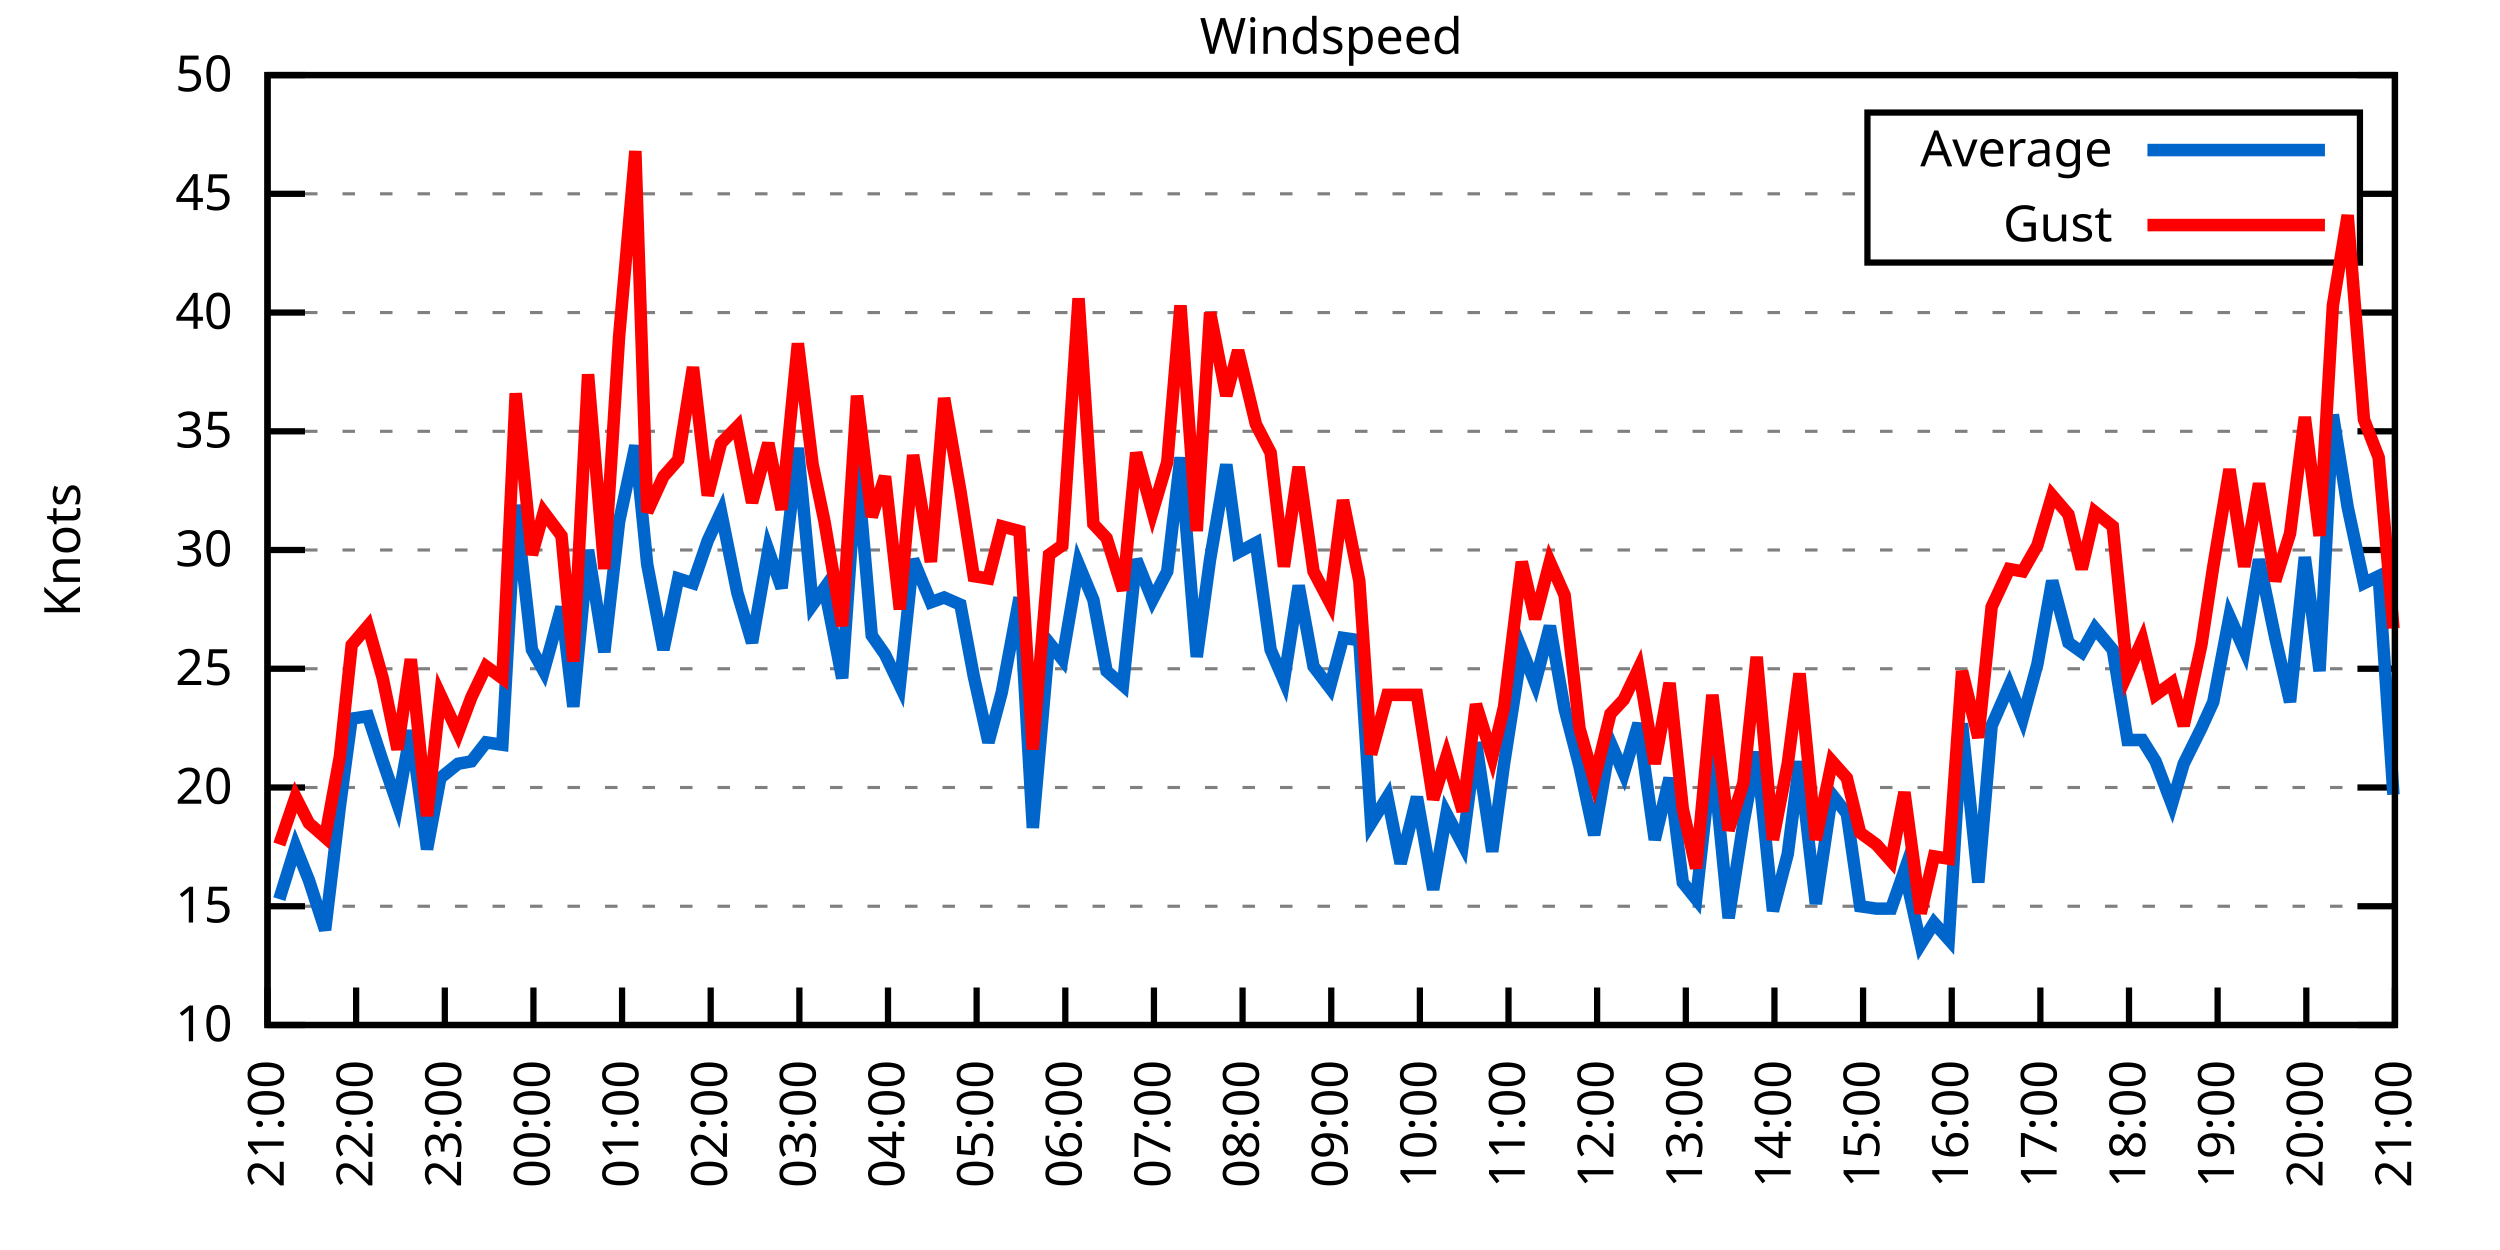
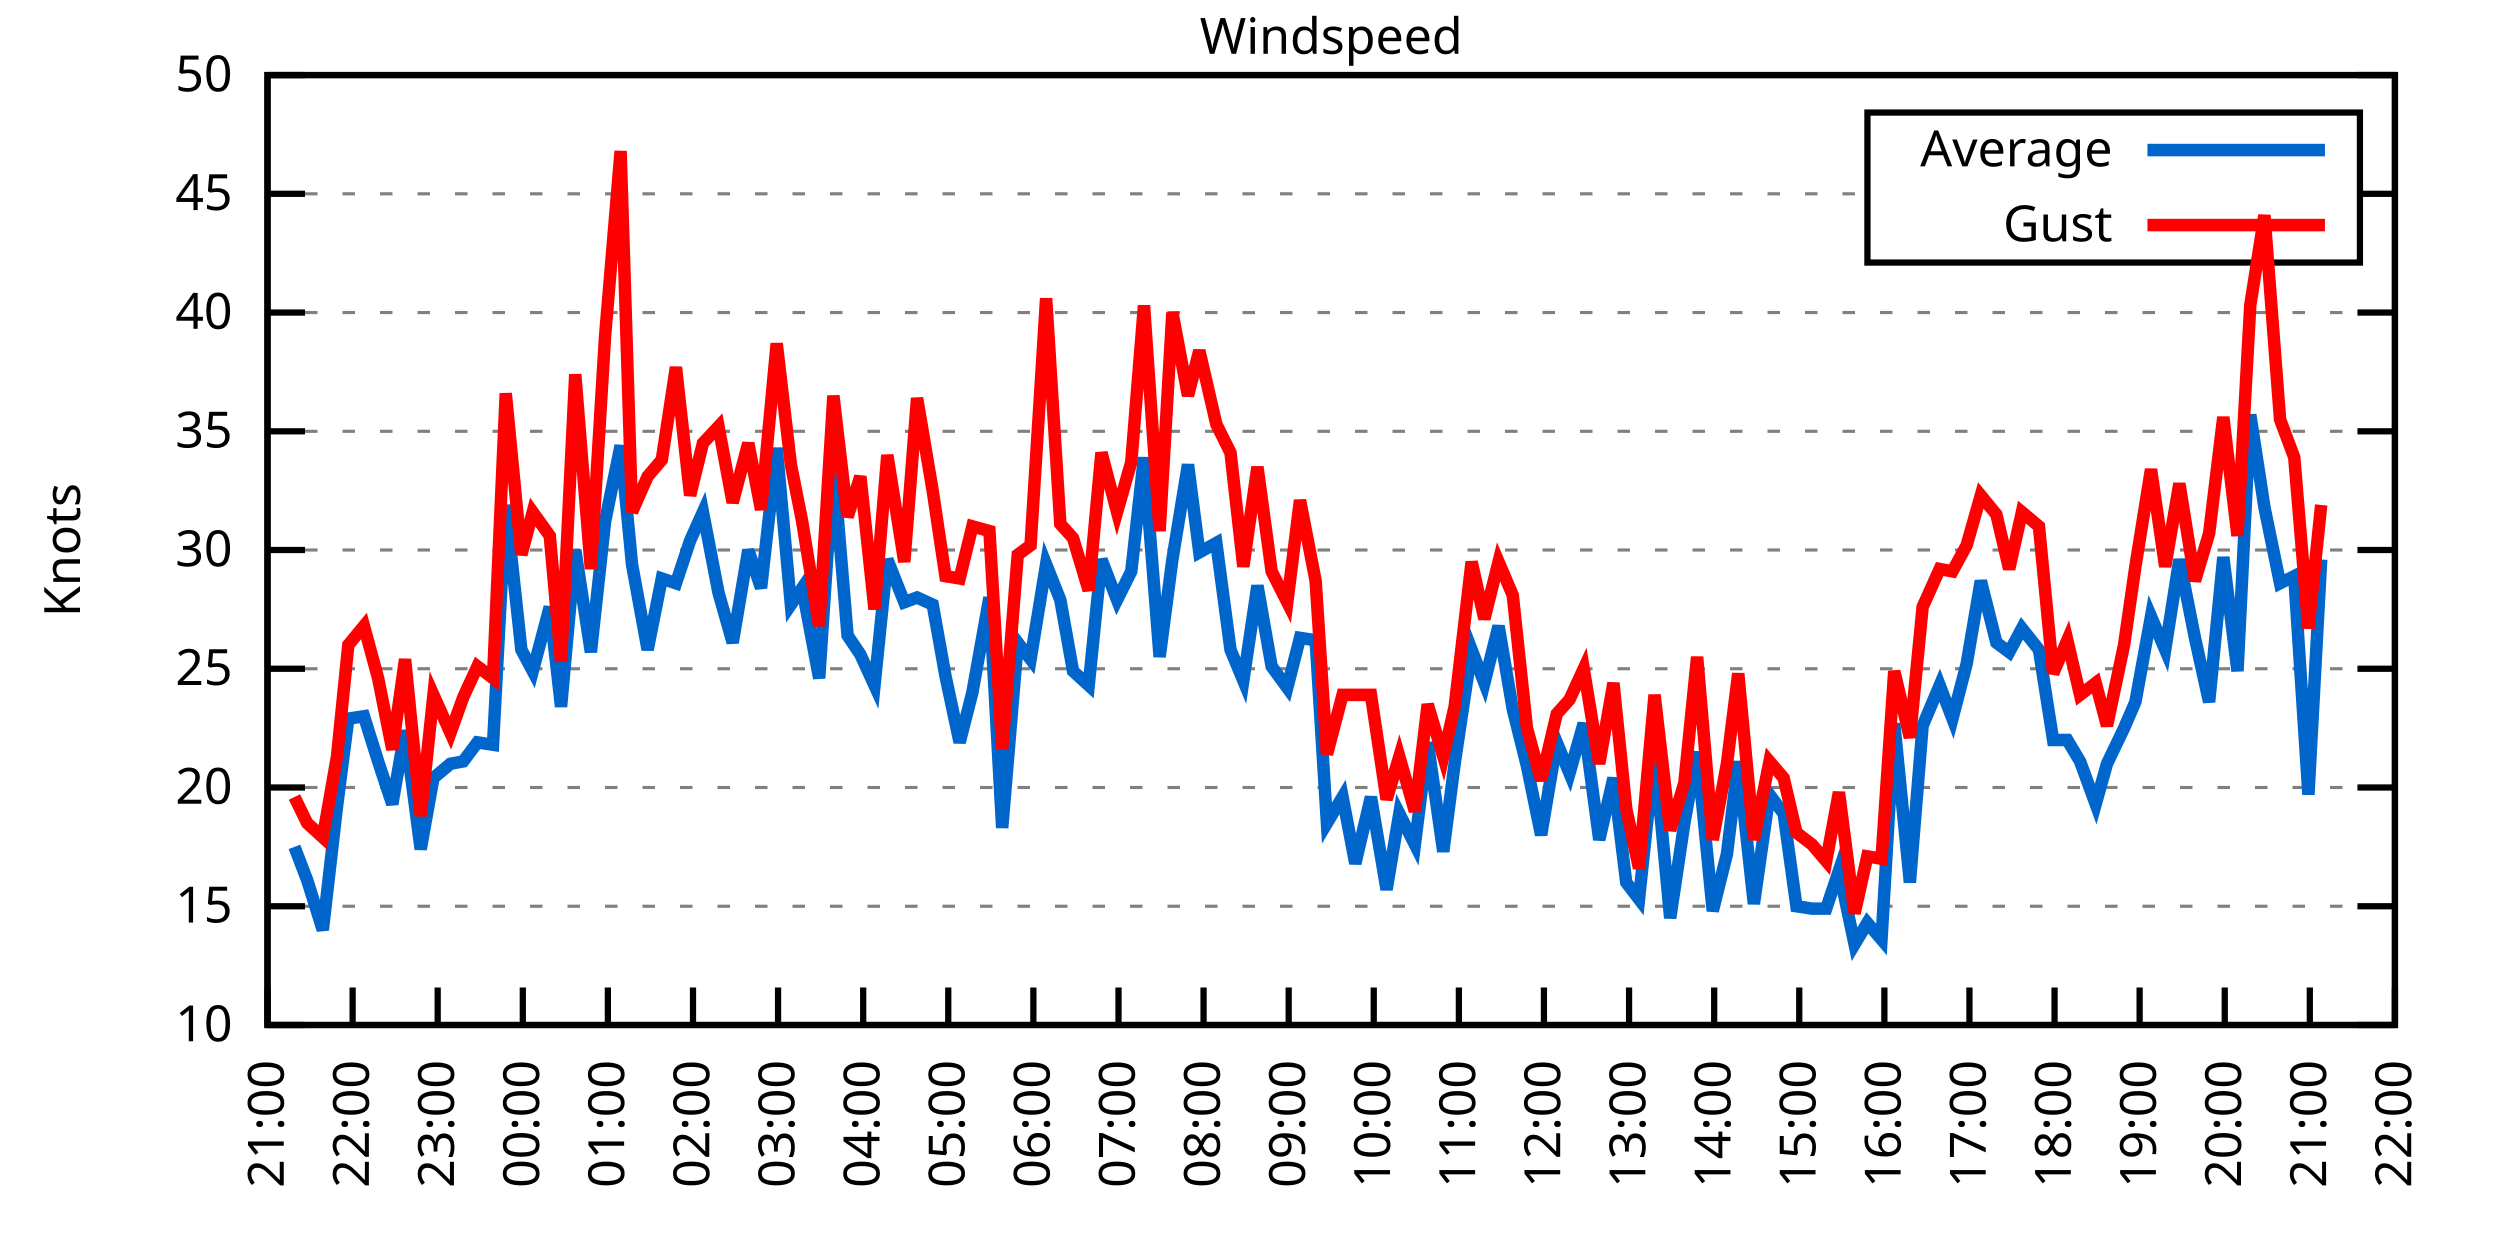
<svg xmlns="http://www.w3.org/2000/svg" xmlns:xlink="http://www.w3.org/1999/xlink" width="400" height="200" viewBox="0 0 400 200">
  <g id="gnuplot_canvas">
    <rect x="0" y="0" width="400" height="200" fill="none" />
    <defs>
      <circle id="gpDot" r="0.5" stroke-width="0.5" stroke="currentColor" />
      <path id="gpPt0" stroke-width="0.333" stroke="currentColor" d="M-1,0 h2 M0,-1 v2" />
      <path id="gpPt1" stroke-width="0.333" stroke="currentColor" d="M-1,-1 L1,1 M1,-1 L-1,1" />
      <path id="gpPt2" stroke-width="0.333" stroke="currentColor" d="M-1,0 L1,0 M0,-1 L0,1 M-1,-1 L1,1 M-1,1 L1,-1" />
      <rect id="gpPt3" stroke-width="0.333" stroke="currentColor" x="-1" y="-1" width="2" height="2" />
      <rect id="gpPt4" stroke-width="0.333" stroke="currentColor" fill="currentColor" x="-1" y="-1" width="2" height="2" />
      <circle id="gpPt5" stroke-width="0.333" stroke="currentColor" cx="0" cy="0" r="1" />
      <use xlink:href="#gpPt5" id="gpPt6" fill="currentColor" stroke="none" />
      <path id="gpPt7" stroke-width="0.333" stroke="currentColor" d="M0,-1.33 L-1.33,0.67 L1.33,0.67 z" />
      <use xlink:href="#gpPt7" id="gpPt8" fill="currentColor" stroke="none" />
      <use xlink:href="#gpPt7" id="gpPt9" stroke="currentColor" transform="rotate(180)" />
      <use xlink:href="#gpPt9" id="gpPt10" fill="currentColor" stroke="none" />
      <use xlink:href="#gpPt3" id="gpPt11" stroke="currentColor" transform="rotate(45)" />
      <use xlink:href="#gpPt11" id="gpPt12" fill="currentColor" stroke="none" />
      <path id="gpPt13" stroke-width="0.333" stroke="currentColor" d="M0,1.330 L1.265,0.411 L0.782,-1.067 L-0.782,-1.076 L-1.265,0.411 z" />
      <use xlink:href="#gpPt13" id="gpPt14" fill="currentColor" stroke="none" />
      <filter id="textbox" filterUnits="objectBoundingBox" x="0" y="0" height="1" width="1">
        <feFlood flood-color="white" flood-opacity="1" result="bgnd" />
        <feComposite in="SourceGraphic" in2="bgnd" operator="atop" />
      </filter>
      <filter id="greybox" filterUnits="objectBoundingBox" x="0" y="0" height="1" width="1">
        <feFlood flood-color="lightgrey" flood-opacity="1" result="grey" />
        <feComposite in="SourceGraphic" in2="grey" operator="atop" />
      </filter>
    </defs>
    <g fill="none" color="white" stroke="currentColor" stroke-width="1.00" stroke-linecap="butt" stroke-linejoin="miter">
</g>
    <g fill="none" color="black" stroke="currentColor" stroke-width="1.00" stroke-linecap="butt" stroke-linejoin="miter">
      <g stroke="none" shape-rendering="crispEdges">
        <polygon fill="rgb(255, 255, 255)" points="42.80,164.00 383.18,164.00 383.18,12.02 42.80,12.02 " />
      </g>
    </g>
    <g fill="none" color="black" stroke="currentColor" stroke-width="1.00" stroke-linecap="butt" stroke-linejoin="miter">
</g>
    <g fill="none" color="black" stroke="black" stroke-width="0.50" stroke-linecap="butt" stroke-linejoin="miter">
</g>
    <g fill="none" color="gray" stroke="currentColor" stroke-width="0.50" stroke-linecap="butt" stroke-linejoin="miter">
      <path stroke="gray" stroke-dasharray="2,4" class="gridline" d="M42.80,164.00 L383.19,164.00  " />
    </g>
    <g fill="none" color="gray" stroke="gray" stroke-width="1.00" stroke-linecap="butt" stroke-linejoin="miter">
</g>
    <g fill="none" color="black" stroke="currentColor" stroke-width="1.00" stroke-linecap="butt" stroke-linejoin="miter">
      <path stroke="black" d="M42.80,164.00 L48.80,164.00 M383.19,164.00 L377.19,164.00  " />
      <g transform="translate(37.20,166.60)" stroke="none" fill="black" font-family="Sans" font-size="8.00" text-anchor="end">
        <text>
          <tspan font-family="Sans"> 10</tspan>
        </text>
      </g>
    </g>
    <g fill="none" color="black" stroke="currentColor" stroke-width="1.00" stroke-linecap="butt" stroke-linejoin="miter">
</g>
    <g fill="none" color="black" stroke="black" stroke-width="0.50" stroke-linecap="butt" stroke-linejoin="miter">
</g>
    <g fill="none" color="gray" stroke="currentColor" stroke-width="0.50" stroke-linecap="butt" stroke-linejoin="miter">
      <path stroke="gray" stroke-dasharray="2,4" class="gridline" d="M42.80,145.00 L383.19,145.00  " />
    </g>
    <g fill="none" color="gray" stroke="gray" stroke-width="1.00" stroke-linecap="butt" stroke-linejoin="miter">
</g>
    <g fill="none" color="black" stroke="currentColor" stroke-width="1.00" stroke-linecap="butt" stroke-linejoin="miter">
      <path stroke="black" d="M42.80,145.00 L48.80,145.00 M383.19,145.00 L377.19,145.00  " />
      <g transform="translate(37.20,147.60)" stroke="none" fill="black" font-family="Sans" font-size="8.00" text-anchor="end">
        <text>
          <tspan font-family="Sans"> 15</tspan>
        </text>
      </g>
    </g>
    <g fill="none" color="black" stroke="currentColor" stroke-width="1.00" stroke-linecap="butt" stroke-linejoin="miter">
</g>
    <g fill="none" color="black" stroke="black" stroke-width="0.50" stroke-linecap="butt" stroke-linejoin="miter">
</g>
    <g fill="none" color="gray" stroke="currentColor" stroke-width="0.50" stroke-linecap="butt" stroke-linejoin="miter">
      <path stroke="gray" stroke-dasharray="2,4" class="gridline" d="M42.80,126.00 L383.19,126.00  " />
    </g>
    <g fill="none" color="gray" stroke="gray" stroke-width="1.00" stroke-linecap="butt" stroke-linejoin="miter">
</g>
    <g fill="none" color="black" stroke="currentColor" stroke-width="1.00" stroke-linecap="butt" stroke-linejoin="miter">
      <path stroke="black" d="M42.80,126.00 L48.80,126.00 M383.19,126.00 L377.19,126.00  " />
      <g transform="translate(37.20,128.60)" stroke="none" fill="black" font-family="Sans" font-size="8.00" text-anchor="end">
        <text>
          <tspan font-family="Sans"> 20</tspan>
        </text>
      </g>
    </g>
    <g fill="none" color="black" stroke="currentColor" stroke-width="1.00" stroke-linecap="butt" stroke-linejoin="miter">
</g>
    <g fill="none" color="black" stroke="black" stroke-width="0.50" stroke-linecap="butt" stroke-linejoin="miter">
</g>
    <g fill="none" color="gray" stroke="currentColor" stroke-width="0.50" stroke-linecap="butt" stroke-linejoin="miter">
      <path stroke="gray" stroke-dasharray="2,4" class="gridline" d="M42.80,107.00 L383.19,107.00  " />
    </g>
    <g fill="none" color="gray" stroke="gray" stroke-width="1.00" stroke-linecap="butt" stroke-linejoin="miter">
</g>
    <g fill="none" color="black" stroke="currentColor" stroke-width="1.00" stroke-linecap="butt" stroke-linejoin="miter">
      <path stroke="black" d="M42.80,107.00 L48.80,107.00 M383.19,107.00 L377.19,107.00  " />
      <g transform="translate(37.20,109.60)" stroke="none" fill="black" font-family="Sans" font-size="8.00" text-anchor="end">
        <text>
          <tspan font-family="Sans"> 25</tspan>
        </text>
      </g>
    </g>
    <g fill="none" color="black" stroke="currentColor" stroke-width="1.00" stroke-linecap="butt" stroke-linejoin="miter">
</g>
    <g fill="none" color="black" stroke="black" stroke-width="0.50" stroke-linecap="butt" stroke-linejoin="miter">
</g>
    <g fill="none" color="gray" stroke="currentColor" stroke-width="0.50" stroke-linecap="butt" stroke-linejoin="miter">
      <path stroke="gray" stroke-dasharray="2,4" class="gridline" d="M42.80,88.00 L383.19,88.00  " />
    </g>
    <g fill="none" color="gray" stroke="gray" stroke-width="1.00" stroke-linecap="butt" stroke-linejoin="miter">
</g>
    <g fill="none" color="black" stroke="currentColor" stroke-width="1.00" stroke-linecap="butt" stroke-linejoin="miter">
      <path stroke="black" d="M42.80,88.00 L48.80,88.00 M383.19,88.00 L377.19,88.00  " />
      <g transform="translate(37.20,90.60)" stroke="none" fill="black" font-family="Sans" font-size="8.00" text-anchor="end">
        <text>
          <tspan font-family="Sans"> 30</tspan>
        </text>
      </g>
    </g>
    <g fill="none" color="black" stroke="currentColor" stroke-width="1.00" stroke-linecap="butt" stroke-linejoin="miter">
</g>
    <g fill="none" color="black" stroke="black" stroke-width="0.50" stroke-linecap="butt" stroke-linejoin="miter">
</g>
    <g fill="none" color="gray" stroke="currentColor" stroke-width="0.50" stroke-linecap="butt" stroke-linejoin="miter">
      <path stroke="gray" stroke-dasharray="2,4" class="gridline" d="M42.80,69.01 L383.19,69.01  " />
    </g>
    <g fill="none" color="gray" stroke="gray" stroke-width="1.00" stroke-linecap="butt" stroke-linejoin="miter">
</g>
    <g fill="none" color="black" stroke="currentColor" stroke-width="1.00" stroke-linecap="butt" stroke-linejoin="miter">
      <path stroke="black" d="M42.80,69.01 L48.80,69.01 M383.19,69.01 L377.19,69.01  " />
      <g transform="translate(37.20,71.61)" stroke="none" fill="black" font-family="Sans" font-size="8.00" text-anchor="end">
        <text>
          <tspan font-family="Sans"> 35</tspan>
        </text>
      </g>
    </g>
    <g fill="none" color="black" stroke="currentColor" stroke-width="1.00" stroke-linecap="butt" stroke-linejoin="miter">
</g>
    <g fill="none" color="black" stroke="black" stroke-width="0.50" stroke-linecap="butt" stroke-linejoin="miter">
</g>
    <g fill="none" color="gray" stroke="currentColor" stroke-width="0.50" stroke-linecap="butt" stroke-linejoin="miter">
      <path stroke="gray" stroke-dasharray="2,4" class="gridline" d="M42.80,50.01 L383.19,50.01  " />
    </g>
    <g fill="none" color="gray" stroke="gray" stroke-width="1.00" stroke-linecap="butt" stroke-linejoin="miter">
</g>
    <g fill="none" color="black" stroke="currentColor" stroke-width="1.00" stroke-linecap="butt" stroke-linejoin="miter">
      <path stroke="black" d="M42.80,50.01 L48.80,50.01 M383.19,50.01 L377.19,50.01  " />
      <g transform="translate(37.20,52.61)" stroke="none" fill="black" font-family="Sans" font-size="8.00" text-anchor="end">
        <text>
          <tspan font-family="Sans"> 40</tspan>
        </text>
      </g>
    </g>
    <g fill="none" color="black" stroke="currentColor" stroke-width="1.00" stroke-linecap="butt" stroke-linejoin="miter">
</g>
    <g fill="none" color="black" stroke="black" stroke-width="0.50" stroke-linecap="butt" stroke-linejoin="miter">
</g>
    <g fill="none" color="gray" stroke="currentColor" stroke-width="0.50" stroke-linecap="butt" stroke-linejoin="miter">
      <path stroke="gray" stroke-dasharray="2,4" class="gridline" d="M42.80,31.01 L298.79,31.01 M377.59,31.01 L383.19,31.01  " />
    </g>
    <g fill="none" color="gray" stroke="gray" stroke-width="1.00" stroke-linecap="butt" stroke-linejoin="miter">
</g>
    <g fill="none" color="black" stroke="currentColor" stroke-width="1.00" stroke-linecap="butt" stroke-linejoin="miter">
      <path stroke="black" d="M42.80,31.01 L48.80,31.01 M383.19,31.01 L377.19,31.01  " />
      <g transform="translate(37.20,33.61)" stroke="none" fill="black" font-family="Sans" font-size="8.00" text-anchor="end">
        <text>
          <tspan font-family="Sans"> 45</tspan>
        </text>
      </g>
    </g>
    <g fill="none" color="black" stroke="currentColor" stroke-width="1.00" stroke-linecap="butt" stroke-linejoin="miter">
</g>
    <g fill="none" color="black" stroke="black" stroke-width="0.50" stroke-linecap="butt" stroke-linejoin="miter">
</g>
    <g fill="none" color="gray" stroke="currentColor" stroke-width="0.50" stroke-linecap="butt" stroke-linejoin="miter">
      <path stroke="gray" stroke-dasharray="2,4" class="gridline" d="M42.80,12.01 L383.19,12.01  " />
    </g>
    <g fill="none" color="gray" stroke="gray" stroke-width="1.00" stroke-linecap="butt" stroke-linejoin="miter">
</g>
    <g fill="none" color="black" stroke="currentColor" stroke-width="1.00" stroke-linecap="butt" stroke-linejoin="miter">
      <path stroke="black" d="M42.80,12.01 L48.80,12.01 M383.19,12.01 L377.19,12.01  " />
      <g transform="translate(37.20,14.61)" stroke="none" fill="black" font-family="Sans" font-size="8.00" text-anchor="end">
        <text>
          <tspan font-family="Sans"> 50</tspan>
        </text>
      </g>
    </g>
    <g fill="none" color="black" stroke="currentColor" stroke-width="1.00" stroke-linecap="butt" stroke-linejoin="miter">
      <path stroke="black" d="M42.80,164.00 L42.80,158.00  " />
      <g transform="translate(45.40,169.60) rotate(270.00)" stroke="none" fill="black" font-family="Sans" font-size="8.00" text-anchor="end">
        <text>
          <tspan font-family="Sans">21:00</tspan>
        </text>
      </g>
    </g>
    <g fill="none" color="black" stroke="currentColor" stroke-width="1.00" stroke-linecap="butt" stroke-linejoin="miter">
-       <path stroke="black" d="M56.98,164.00 L56.98,158.00  " />
-       <g transform="translate(59.58,169.60) rotate(270.00)" stroke="none" fill="black" font-family="Sans" font-size="8.00" text-anchor="end">
+       <path stroke="black" d="M56.42,164.00 L56.42,158.00  " />
+       <g transform="translate(59.02,169.60) rotate(270.00)" stroke="none" fill="black" font-family="Sans" font-size="8.00" text-anchor="end">
        <text>
          <tspan font-family="Sans">22:00</tspan>
        </text>
      </g>
    </g>
    <g fill="none" color="black" stroke="currentColor" stroke-width="1.00" stroke-linecap="butt" stroke-linejoin="miter">
-       <path stroke="black" d="M71.17,164.00 L71.17,158.00  " />
-       <g transform="translate(73.77,169.60) rotate(270.00)" stroke="none" fill="black" font-family="Sans" font-size="8.00" text-anchor="end">
+       <path stroke="black" d="M70.03,164.00 L70.03,158.00  " />
+       <g transform="translate(72.63,169.60) rotate(270.00)" stroke="none" fill="black" font-family="Sans" font-size="8.00" text-anchor="end">
        <text>
          <tspan font-family="Sans">23:00</tspan>
        </text>
      </g>
    </g>
    <g fill="none" color="black" stroke="currentColor" stroke-width="1.00" stroke-linecap="butt" stroke-linejoin="miter">
-       <path stroke="black" d="M85.35,164.00 L85.35,158.00  " />
-       <g transform="translate(87.95,169.60) rotate(270.00)" stroke="none" fill="black" font-family="Sans" font-size="8.00" text-anchor="end">
+       <path stroke="black" d="M83.65,164.00 L83.65,158.00  " />
+       <g transform="translate(86.25,169.60) rotate(270.00)" stroke="none" fill="black" font-family="Sans" font-size="8.00" text-anchor="end">
        <text>
          <tspan font-family="Sans">00:00</tspan>
        </text>
      </g>
    </g>
    <g fill="none" color="black" stroke="currentColor" stroke-width="1.00" stroke-linecap="butt" stroke-linejoin="miter">
-       <path stroke="black" d="M99.53,164.00 L99.53,158.00  " />
-       <g transform="translate(102.13,169.60) rotate(270.00)" stroke="none" fill="black" font-family="Sans" font-size="8.00" text-anchor="end">
+       <path stroke="black" d="M97.26,164.00 L97.26,158.00  " />
+       <g transform="translate(99.86,169.60) rotate(270.00)" stroke="none" fill="black" font-family="Sans" font-size="8.00" text-anchor="end">
        <text>
          <tspan font-family="Sans">01:00</tspan>
        </text>
      </g>
    </g>
    <g fill="none" color="black" stroke="currentColor" stroke-width="1.00" stroke-linecap="butt" stroke-linejoin="miter">
-       <path stroke="black" d="M113.71,164.00 L113.71,158.00  " />
-       <g transform="translate(116.31,169.60) rotate(270.00)" stroke="none" fill="black" font-family="Sans" font-size="8.00" text-anchor="end">
+       <path stroke="black" d="M110.88,164.00 L110.88,158.00  " />
+       <g transform="translate(113.48,169.60) rotate(270.00)" stroke="none" fill="black" font-family="Sans" font-size="8.00" text-anchor="end">
        <text>
          <tspan font-family="Sans">02:00</tspan>
        </text>
      </g>
    </g>
    <g fill="none" color="black" stroke="currentColor" stroke-width="1.00" stroke-linecap="butt" stroke-linejoin="miter">
-       <path stroke="black" d="M127.90,164.00 L127.90,158.00  " />
-       <g transform="translate(130.50,169.60) rotate(270.00)" stroke="none" fill="black" font-family="Sans" font-size="8.00" text-anchor="end">
+       <path stroke="black" d="M124.49,164.00 L124.49,158.00  " />
+       <g transform="translate(127.09,169.60) rotate(270.00)" stroke="none" fill="black" font-family="Sans" font-size="8.00" text-anchor="end">
        <text>
          <tspan font-family="Sans">03:00</tspan>
        </text>
      </g>
    </g>
    <g fill="none" color="black" stroke="currentColor" stroke-width="1.00" stroke-linecap="butt" stroke-linejoin="miter">
-       <path stroke="black" d="M142.08,164.00 L142.08,158.00  " />
-       <g transform="translate(144.68,169.60) rotate(270.00)" stroke="none" fill="black" font-family="Sans" font-size="8.00" text-anchor="end">
+       <path stroke="black" d="M138.11,164.00 L138.11,158.00  " />
+       <g transform="translate(140.71,169.60) rotate(270.00)" stroke="none" fill="black" font-family="Sans" font-size="8.00" text-anchor="end">
        <text>
          <tspan font-family="Sans">04:00</tspan>
        </text>
      </g>
    </g>
    <g fill="none" color="black" stroke="currentColor" stroke-width="1.00" stroke-linecap="butt" stroke-linejoin="miter">
-       <path stroke="black" d="M156.26,164.00 L156.26,158.00  " />
-       <g transform="translate(158.86,169.60) rotate(270.00)" stroke="none" fill="black" font-family="Sans" font-size="8.00" text-anchor="end">
+       <path stroke="black" d="M151.72,164.00 L151.72,158.00  " />
+       <g transform="translate(154.32,169.60) rotate(270.00)" stroke="none" fill="black" font-family="Sans" font-size="8.00" text-anchor="end">
        <text>
          <tspan font-family="Sans">05:00</tspan>
        </text>
      </g>
    </g>
    <g fill="none" color="black" stroke="currentColor" stroke-width="1.00" stroke-linecap="butt" stroke-linejoin="miter">
-       <path stroke="black" d="M170.45,164.00 L170.45,158.00  " />
-       <g transform="translate(173.05,169.60) rotate(270.00)" stroke="none" fill="black" font-family="Sans" font-size="8.00" text-anchor="end">
+       <path stroke="black" d="M165.34,164.00 L165.34,158.00  " />
+       <g transform="translate(167.94,169.60) rotate(270.00)" stroke="none" fill="black" font-family="Sans" font-size="8.00" text-anchor="end">
        <text>
          <tspan font-family="Sans">06:00</tspan>
        </text>
      </g>
    </g>
    <g fill="none" color="black" stroke="currentColor" stroke-width="1.00" stroke-linecap="butt" stroke-linejoin="miter">
-       <path stroke="black" d="M184.63,164.00 L184.63,158.00  " />
-       <g transform="translate(187.23,169.60) rotate(270.00)" stroke="none" fill="black" font-family="Sans" font-size="8.00" text-anchor="end">
+       <path stroke="black" d="M178.96,164.00 L178.96,158.00  " />
+       <g transform="translate(181.56,169.60) rotate(270.00)" stroke="none" fill="black" font-family="Sans" font-size="8.00" text-anchor="end">
        <text>
          <tspan font-family="Sans">07:00</tspan>
        </text>
      </g>
    </g>
    <g fill="none" color="black" stroke="currentColor" stroke-width="1.00" stroke-linecap="butt" stroke-linejoin="miter">
-       <path stroke="black" d="M198.81,164.00 L198.81,158.00  " />
-       <g transform="translate(201.41,169.60) rotate(270.00)" stroke="none" fill="black" font-family="Sans" font-size="8.00" text-anchor="end">
+       <path stroke="black" d="M192.57,164.00 L192.57,158.00  " />
+       <g transform="translate(195.17,169.60) rotate(270.00)" stroke="none" fill="black" font-family="Sans" font-size="8.00" text-anchor="end">
        <text>
          <tspan font-family="Sans">08:00</tspan>
        </text>
      </g>
    </g>
    <g fill="none" color="black" stroke="currentColor" stroke-width="1.00" stroke-linecap="butt" stroke-linejoin="miter">
-       <path stroke="black" d="M213.00,164.00 L213.00,158.00  " />
-       <g transform="translate(215.60,169.60) rotate(270.00)" stroke="none" fill="black" font-family="Sans" font-size="8.00" text-anchor="end">
+       <path stroke="black" d="M206.19,164.00 L206.19,158.00  " />
+       <g transform="translate(208.79,169.60) rotate(270.00)" stroke="none" fill="black" font-family="Sans" font-size="8.00" text-anchor="end">
        <text>
          <tspan font-family="Sans">09:00</tspan>
        </text>
      </g>
    </g>
    <g fill="none" color="black" stroke="currentColor" stroke-width="1.00" stroke-linecap="butt" stroke-linejoin="miter">
-       <path stroke="black" d="M227.18,164.00 L227.18,158.00  " />
-       <g transform="translate(229.78,169.60) rotate(270.00)" stroke="none" fill="black" font-family="Sans" font-size="8.00" text-anchor="end">
+       <path stroke="black" d="M219.80,164.00 L219.80,158.00  " />
+       <g transform="translate(222.40,169.60) rotate(270.00)" stroke="none" fill="black" font-family="Sans" font-size="8.00" text-anchor="end">
        <text>
          <tspan font-family="Sans">10:00</tspan>
        </text>
      </g>
    </g>
    <g fill="none" color="black" stroke="currentColor" stroke-width="1.00" stroke-linecap="butt" stroke-linejoin="miter">
-       <path stroke="black" d="M241.36,164.00 L241.36,158.00  " />
-       <g transform="translate(243.96,169.60) rotate(270.00)" stroke="none" fill="black" font-family="Sans" font-size="8.00" text-anchor="end">
+       <path stroke="black" d="M233.42,164.00 L233.42,158.00  " />
+       <g transform="translate(236.02,169.60) rotate(270.00)" stroke="none" fill="black" font-family="Sans" font-size="8.00" text-anchor="end">
        <text>
          <tspan font-family="Sans">11:00</tspan>
        </text>
      </g>
    </g>
    <g fill="none" color="black" stroke="currentColor" stroke-width="1.00" stroke-linecap="butt" stroke-linejoin="miter">
-       <path stroke="black" d="M255.54,164.00 L255.54,158.00  " />
-       <g transform="translate(258.14,169.60) rotate(270.00)" stroke="none" fill="black" font-family="Sans" font-size="8.00" text-anchor="end">
+       <path stroke="black" d="M247.03,164.00 L247.03,158.00  " />
+       <g transform="translate(249.63,169.60) rotate(270.00)" stroke="none" fill="black" font-family="Sans" font-size="8.00" text-anchor="end">
        <text>
          <tspan font-family="Sans">12:00</tspan>
        </text>
      </g>
    </g>
    <g fill="none" color="black" stroke="currentColor" stroke-width="1.00" stroke-linecap="butt" stroke-linejoin="miter">
-       <path stroke="black" d="M269.73,164.00 L269.73,158.00  " />
-       <g transform="translate(272.33,169.60) rotate(270.00)" stroke="none" fill="black" font-family="Sans" font-size="8.00" text-anchor="end">
+       <path stroke="black" d="M260.65,164.00 L260.65,158.00  " />
+       <g transform="translate(263.25,169.60) rotate(270.00)" stroke="none" fill="black" font-family="Sans" font-size="8.00" text-anchor="end">
        <text>
          <tspan font-family="Sans">13:00</tspan>
        </text>
      </g>
    </g>
    <g fill="none" color="black" stroke="currentColor" stroke-width="1.00" stroke-linecap="butt" stroke-linejoin="miter">
-       <path stroke="black" d="M283.91,164.00 L283.91,158.00  " />
-       <g transform="translate(286.51,169.60) rotate(270.00)" stroke="none" fill="black" font-family="Sans" font-size="8.00" text-anchor="end">
+       <path stroke="black" d="M274.27,164.00 L274.27,158.00  " />
+       <g transform="translate(276.87,169.60) rotate(270.00)" stroke="none" fill="black" font-family="Sans" font-size="8.00" text-anchor="end">
        <text>
          <tspan font-family="Sans">14:00</tspan>
        </text>
      </g>
    </g>
    <g fill="none" color="black" stroke="currentColor" stroke-width="1.00" stroke-linecap="butt" stroke-linejoin="miter">
-       <path stroke="black" d="M298.09,164.00 L298.09,158.00  " />
-       <g transform="translate(300.69,169.60) rotate(270.00)" stroke="none" fill="black" font-family="Sans" font-size="8.00" text-anchor="end">
+       <path stroke="black" d="M287.88,164.00 L287.88,158.00  " />
+       <g transform="translate(290.48,169.60) rotate(270.00)" stroke="none" fill="black" font-family="Sans" font-size="8.00" text-anchor="end">
        <text>
          <tspan font-family="Sans">15:00</tspan>
        </text>
      </g>
    </g>
    <g fill="none" color="black" stroke="currentColor" stroke-width="1.00" stroke-linecap="butt" stroke-linejoin="miter">
-       <path stroke="black" d="M312.28,164.00 L312.28,158.00  " />
-       <g transform="translate(314.88,169.60) rotate(270.00)" stroke="none" fill="black" font-family="Sans" font-size="8.00" text-anchor="end">
+       <path stroke="black" d="M301.50,164.00 L301.50,158.00  " />
+       <g transform="translate(304.10,169.60) rotate(270.00)" stroke="none" fill="black" font-family="Sans" font-size="8.00" text-anchor="end">
        <text>
          <tspan font-family="Sans">16:00</tspan>
        </text>
      </g>
    </g>
    <g fill="none" color="black" stroke="currentColor" stroke-width="1.00" stroke-linecap="butt" stroke-linejoin="miter">
-       <path stroke="black" d="M326.46,164.00 L326.46,158.00  " />
-       <g transform="translate(329.06,169.60) rotate(270.00)" stroke="none" fill="black" font-family="Sans" font-size="8.00" text-anchor="end">
+       <path stroke="black" d="M315.11,164.00 L315.11,158.00  " />
+       <g transform="translate(317.71,169.60) rotate(270.00)" stroke="none" fill="black" font-family="Sans" font-size="8.00" text-anchor="end">
        <text>
          <tspan font-family="Sans">17:00</tspan>
        </text>
      </g>
    </g>
    <g fill="none" color="black" stroke="currentColor" stroke-width="1.00" stroke-linecap="butt" stroke-linejoin="miter">
-       <path stroke="black" d="M340.64,164.00 L340.64,158.00  " />
-       <g transform="translate(343.24,169.60) rotate(270.00)" stroke="none" fill="black" font-family="Sans" font-size="8.00" text-anchor="end">
+       <path stroke="black" d="M328.73,164.00 L328.73,158.00  " />
+       <g transform="translate(331.33,169.60) rotate(270.00)" stroke="none" fill="black" font-family="Sans" font-size="8.00" text-anchor="end">
        <text>
          <tspan font-family="Sans">18:00</tspan>
        </text>
      </g>
    </g>
    <g fill="none" color="black" stroke="currentColor" stroke-width="1.00" stroke-linecap="butt" stroke-linejoin="miter">
-       <path stroke="black" d="M354.82,164.00 L354.82,158.00  " />
-       <g transform="translate(357.42,169.60) rotate(270.00)" stroke="none" fill="black" font-family="Sans" font-size="8.00" text-anchor="end">
+       <path stroke="black" d="M342.34,164.00 L342.34,158.00  " />
+       <g transform="translate(344.94,169.60) rotate(270.00)" stroke="none" fill="black" font-family="Sans" font-size="8.00" text-anchor="end">
        <text>
          <tspan font-family="Sans">19:00</tspan>
        </text>
      </g>
    </g>
    <g fill="none" color="black" stroke="currentColor" stroke-width="1.00" stroke-linecap="butt" stroke-linejoin="miter">
-       <path stroke="black" d="M369.01,164.00 L369.01,158.00  " />
-       <g transform="translate(371.61,169.60) rotate(270.00)" stroke="none" fill="black" font-family="Sans" font-size="8.00" text-anchor="end">
+       <path stroke="black" d="M355.96,164.00 L355.96,158.00  " />
+       <g transform="translate(358.56,169.60) rotate(270.00)" stroke="none" fill="black" font-family="Sans" font-size="8.00" text-anchor="end">
        <text>
          <tspan font-family="Sans">20:00</tspan>
+         </text>
+       </g>
+     </g>
+     <g fill="none" color="black" stroke="currentColor" stroke-width="1.00" stroke-linecap="butt" stroke-linejoin="miter">
+       <path stroke="black" d="M369.57,164.00 L369.57,158.00  " />
+       <g transform="translate(372.17,169.60) rotate(270.00)" stroke="none" fill="black" font-family="Sans" font-size="8.00" text-anchor="end">
+         <text>
+           <tspan font-family="Sans">21:00</tspan>
        </text>
      </g>
    </g>
    <g fill="none" color="black" stroke="currentColor" stroke-width="1.00" stroke-linecap="butt" stroke-linejoin="miter">
      <path stroke="black" d="M383.19,164.00 L383.19,158.00  " />
      <g transform="translate(385.79,169.60) rotate(270.00)" stroke="none" fill="black" font-family="Sans" font-size="8.00" text-anchor="end">
        <text>
-           <tspan font-family="Sans">21:00</tspan>
+           <tspan font-family="Sans">22:00</tspan>
        </text>
      </g>
    </g>
    <g fill="none" color="black" stroke="currentColor" stroke-width="1.00" stroke-linecap="butt" stroke-linejoin="miter">
</g>
    <g fill="none" color="black" stroke="currentColor" stroke-width="1.00" stroke-linecap="butt" stroke-linejoin="miter">
      <path stroke="black" d="M42.80,12.01 L42.80,164.00 L383.19,164.00 L383.19,12.01 L42.80,12.01 Z  " />
    </g>
    <g fill="none" color="black" stroke="currentColor" stroke-width="1.00" stroke-linecap="butt" stroke-linejoin="miter">
</g>
    <g fill="none" color="black" stroke="currentColor" stroke-width="1.00" stroke-linecap="butt" stroke-linejoin="miter">
      <path stroke="black" d="M298.79,42.01 L298.79,18.01 L377.59,18.01 L377.59,42.01 L298.79,42.01 Z  " />
    </g>
    <g id="Windspeed_plot_1">
      <g fill="none" color="white" stroke="black" stroke-width="2.00" stroke-linecap="butt" stroke-linejoin="miter">
</g>
      <g fill="none" color="black" stroke="currentColor" stroke-width="2.00" stroke-linecap="butt" stroke-linejoin="miter">
        <g transform="translate(337.99,26.61)" stroke="none" fill="black" font-family="Sans" font-size="8.00" text-anchor="end">
          <text>
            <tspan font-family="Sans">Average</tspan>
          </text>
        </g>
      </g>
      <g fill="none" color="black" stroke="currentColor" stroke-width="2.00" stroke-linecap="butt" stroke-linejoin="miter">
-         <path stroke="rgb(  0, 102, 204)" d="M343.59,24.01 L371.99,24.01 M44.69,143.86 L47.29,135.50 L49.42,140.82 L52.02,148.80 L54.38,129.04 L56.27,114.98   L58.87,114.60 L61.24,121.82 L63.60,128.66 L65.73,116.88 L68.33,135.88 L70.46,124.48 L73.29,122.20 L75.42,121.82   L77.78,118.78 L80.38,119.16 L82.51,80.79 L85.11,103.96 L87.00,107.38 L89.84,97.12 L91.73,113.08 L94.09,88.00   L96.70,104.34 L99.06,83.45 L101.66,71.29 L103.55,90.28 L106.15,103.96 L108.51,92.56 L110.88,93.32 L113.24,86.49   L115.37,81.93 L117.97,94.84 L120.33,102.82 L122.93,88.00 L125.06,94.08 L127.66,71.67 L130.02,96.74 L131.92,94.08   L134.75,108.52 L137.12,74.33 L139.48,101.68 L141.61,104.72 L143.97,109.66 L146.10,89.52 L148.94,96.36 L151.06,95.60   L153.66,96.74 L155.79,108.14 L158.15,118.78 L160.28,110.80 L163.12,95.60 L165.25,132.46 L167.85,102.82 L169.97,105.48   L172.57,90.28 L174.94,95.98 L177.06,107.38 L179.67,109.66 L181.79,89.52 L184.39,95.98 L186.76,91.42 L188.88,73.19   L191.48,105.10 L193.61,89.52 L196.21,74.33 L198.10,88.38 L200.94,86.87 L203.30,103.96 L205.43,108.90 L207.79,93.70   L210.16,106.62 L212.76,110.04 L214.89,102.06 L217.49,102.44 L219.38,131.70 L221.98,127.52 L224.10,138.16 L226.71,127.52   L229.31,142.34 L231.43,130.18 L234.03,135.12 L236.16,118.78 L238.76,136.26 L240.65,122.20 L243.49,103.96 L245.62,109.28   L247.98,100.16 L250.34,113.46 L252.71,122.58 L255.07,133.60 L257.67,118.78 L259.80,123.72 L262.16,115.74 L264.76,134.36   L267.13,124.48 L269.25,141.20 L271.38,143.86 L273.98,120.30 L276.58,146.90 L278.95,131.70 L281.07,120.30 L283.67,145.76   L286.04,136.64 L287.93,121.82 L290.53,144.62 L293.13,127.14 L295.49,130.18 L297.62,145.00 L300.22,145.38 L302.58,145.38   L304.71,139.30 L307.31,151.08 L309.44,147.66 L311.80,150.32 L313.93,115.74 L316.53,141.20 L318.66,116.12 L321.49,109.66   L323.62,114.98 L325.99,106.24 L328.35,92.94 L330.95,102.82 L333.08,104.34 L335.20,100.54 L338.04,103.96 L340.40,118.40   L342.77,118.40 L344.90,121.82 L347.50,128.66 L349.39,122.20 L352.22,116.50 L354.12,112.32 L356.72,98.64 L359.08,103.96   L361.44,89.52 L364.04,102.06 L366.41,112.32 L368.77,89.14 L371.13,107.38 L373.26,66.35 L375.63,81.17 L378.23,93.32   L380.59,92.18 L382.95,127.14  " />
+         <path stroke="rgb(  0, 102, 204)" d="M343.59,24.01 L371.99,24.01 M47.11,135.50 L49.15,140.82 L51.65,148.80 L53.92,129.04 L55.73,114.98 L58.23,114.60   L60.50,121.82 L62.77,128.66 L64.81,116.88 L67.31,135.88 L69.35,124.48 L72.07,122.20 L74.12,121.82 L76.39,118.78   L78.88,119.16 L80.92,80.79 L83.42,103.96 L85.24,107.38 L87.96,97.12 L89.77,113.08 L92.04,88.00 L94.54,104.34   L96.81,83.45 L99.30,71.29 L101.12,90.28 L103.62,103.96 L105.89,92.56 L108.15,93.32 L110.42,86.49 L112.47,81.93   L114.96,94.84 L117.23,102.82 L119.73,88.00 L121.77,94.08 L124.27,71.67 L126.54,96.74 L128.35,94.08 L131.07,108.52   L133.34,74.33 L135.61,101.68 L137.66,104.72 L139.92,109.66 L141.97,89.52 L144.69,96.36 L146.73,95.60 L149.23,96.74   L151.27,108.14 L153.54,118.78 L155.58,110.80 L158.31,95.60 L160.35,132.46 L162.84,102.82 L164.89,105.48 L167.38,90.28   L169.65,95.98 L171.69,107.38 L174.19,109.66 L176.23,89.52 L178.73,95.98 L181.00,91.42 L183.04,73.19 L185.54,105.10   L187.58,89.52 L190.08,74.33 L191.89,88.38 L194.61,86.87 L196.88,103.96 L198.93,108.90 L201.19,93.70 L203.46,106.62   L205.96,110.04 L208.00,102.06 L210.50,102.44 L212.31,131.70 L214.81,127.52 L216.85,138.16 L219.35,127.52 L221.85,142.34   L223.89,130.18 L226.38,135.12 L228.43,118.78 L230.92,136.26 L232.74,122.20 L235.46,103.96 L237.50,109.28 L239.77,100.16   L242.04,113.46 L244.31,122.58 L246.58,133.60 L249.08,118.78 L251.12,123.72 L253.39,115.74 L255.88,134.36 L258.15,124.48   L260.20,141.20 L262.24,143.86 L264.73,120.30 L267.23,146.90 L269.50,131.70 L271.54,120.30 L274.04,145.76 L276.31,136.64   L278.12,121.82 L280.62,144.62 L283.12,127.14 L285.38,130.18 L287.43,145.00 L289.92,145.38 L292.19,145.38 L294.23,139.30   L296.73,151.08 L298.77,147.66 L301.04,150.32 L303.08,115.74 L305.58,141.20 L307.62,116.12 L310.35,109.66 L312.39,114.98   L314.66,106.24 L316.93,92.94 L319.42,102.82 L321.47,104.34 L323.51,100.54 L326.23,103.96 L328.50,118.40 L330.77,118.40   L332.81,121.82 L335.31,128.66 L337.12,122.20 L339.85,116.50 L341.66,112.32 L344.16,98.64 L346.43,103.96 L348.70,89.52   L351.19,102.06 L353.46,112.32 L355.73,89.14 L358.00,107.38 L360.04,66.35 L362.31,81.17 L364.81,93.32 L367.08,92.18   L369.35,127.14 L371.39,89.52  " />
      </g>
    </g>
    <g id="Windspeed_plot_2">
      <g fill="none" color="black" stroke="currentColor" stroke-width="2.00" stroke-linecap="butt" stroke-linejoin="miter">
        <g transform="translate(337.99,38.61)" stroke="none" fill="black" font-family="Sans" font-size="8.00" text-anchor="end">
          <text>
            <tspan font-family="Sans">Gust</tspan>
          </text>
        </g>
      </g>
      <g fill="none" color="black" stroke="currentColor" stroke-width="2.00" stroke-linecap="butt" stroke-linejoin="miter">
-         <path stroke="rgb(255,   0,   0)" d="M343.59,36.01 L371.99,36.01 M44.69,135.12 L47.29,127.52 L49.42,131.70 L52.02,133.98 L54.38,121.06 L56.27,103.20   L58.87,100.16 L61.24,108.52 L63.60,119.92 L65.73,105.48 L68.33,130.56 L70.46,111.18 L73.29,117.26 L75.42,111.56   L77.78,106.62 L80.38,108.52 L82.51,62.93 L85.11,88.76 L87.00,81.93 L89.84,85.73 L91.73,105.86 L94.09,59.89   L96.70,91.04 L99.06,53.81 L101.66,24.17 L103.55,81.93 L106.15,76.23 L108.51,73.57 L110.88,58.75 L113.24,79.27   L115.37,70.91 L117.97,68.25 L120.33,80.41 L122.93,70.91 L125.06,81.55 L127.66,54.95 L130.02,74.33 L131.92,83.45   L134.75,100.16 L137.12,63.31 L139.48,82.69 L141.61,76.23 L143.97,97.50 L146.10,72.81 L148.94,89.90 L151.06,63.69   L153.66,78.51 L155.79,92.18 L158.15,92.56 L160.28,84.21 L163.12,84.97 L165.25,119.92 L167.85,88.76 L169.97,87.25   L172.57,47.73 L174.94,83.83 L177.06,86.11 L179.67,94.46 L181.79,72.43 L184.39,81.93 L186.76,73.95 L188.88,48.87   L191.48,84.97 L193.61,50.01 L196.21,63.31 L198.10,56.09 L200.94,67.87 L203.30,72.43 L205.43,90.66 L207.79,74.71   L210.16,91.42 L212.76,96.36 L214.89,80.03 L217.49,92.94 L219.38,120.68 L221.98,111.18 L224.10,111.18 L226.71,111.18   L229.31,127.90 L231.43,121.06 L234.03,129.80 L236.16,112.70 L238.76,121.06 L240.65,113.08 L243.49,89.90 L245.62,99.02   L247.98,89.90 L250.34,95.22 L252.71,116.50 L255.07,124.86 L257.67,114.22 L259.80,111.94 L262.16,107.00 L264.76,122.20   L267.13,109.28 L269.25,129.42 L271.38,138.92 L273.98,111.18 L276.58,132.84 L278.95,125.24 L281.07,105.10 L283.67,134.36   L286.04,122.20 L287.93,107.76 L290.53,134.36 L293.13,121.82 L295.49,124.48 L297.62,133.22 L300.22,135.12 L302.58,137.78   L304.71,126.76 L307.31,146.14 L309.44,137.02 L311.80,137.40 L313.93,107.38 L316.53,118.02 L318.66,97.12 L321.49,91.04   L323.62,91.42 L325.99,87.25 L328.35,79.27 L330.95,82.31 L333.08,91.04 L335.20,81.93 L338.04,84.21 L340.40,107.76   L342.77,102.44 L344.90,111.18 L347.50,109.28 L349.39,116.12 L352.22,103.20 L354.12,90.66 L356.72,75.09 L359.08,90.66   L361.44,77.37 L364.04,92.94 L366.41,85.35 L368.77,66.73 L371.13,85.73 L373.26,48.87 L375.63,34.43 L378.23,67.11   L380.59,73.19 L382.95,100.54  " />
+         <path stroke="rgb(255,   0,   0)" d="M343.59,36.01 L371.99,36.01 M47.11,127.52 L49.15,131.70 L51.65,133.98 L53.92,121.06 L55.73,103.20 L58.23,100.16   L60.50,108.52 L62.77,119.92 L64.81,105.48 L67.31,130.56 L69.35,111.18 L72.07,117.26 L74.12,111.56 L76.39,106.62   L78.88,108.52 L80.92,62.93 L83.42,88.76 L85.24,81.93 L87.96,85.73 L89.77,105.86 L92.04,59.89 L94.54,91.04   L96.81,53.81 L99.30,24.17 L101.12,81.93 L103.62,76.23 L105.89,73.57 L108.15,58.75 L110.42,79.27 L112.47,70.91   L114.96,68.25 L117.23,80.41 L119.73,70.91 L121.77,81.55 L124.27,54.95 L126.54,74.33 L128.35,83.45 L131.07,100.16   L133.34,63.31 L135.61,82.69 L137.66,76.23 L139.92,97.50 L141.97,72.81 L144.69,89.90 L146.73,63.69 L149.23,78.51   L151.27,92.18 L153.54,92.56 L155.58,84.21 L158.31,84.97 L160.35,119.92 L162.84,88.76 L164.89,87.25 L167.38,47.73   L169.65,83.83 L171.69,86.11 L174.19,94.46 L176.23,72.43 L178.73,81.93 L181.00,73.95 L183.04,48.87 L185.54,84.97   L187.58,50.01 L190.08,63.31 L191.89,56.09 L194.61,67.87 L196.88,72.43 L198.93,90.66 L201.19,74.71 L203.46,91.42   L205.96,96.36 L208.00,80.03 L210.50,92.94 L212.31,120.68 L214.81,111.18 L216.85,111.18 L219.35,111.18 L221.85,127.90   L223.89,121.06 L226.38,129.80 L228.43,112.70 L230.92,121.06 L232.74,113.08 L235.46,89.90 L237.50,99.02 L239.77,89.90   L242.04,95.22 L244.31,116.50 L246.58,124.86 L249.08,114.22 L251.12,111.94 L253.39,107.00 L255.88,122.20 L258.15,109.28   L260.20,129.42 L262.24,138.92 L264.73,111.18 L267.23,132.84 L269.50,125.24 L271.54,105.10 L274.04,134.36 L276.31,122.20   L278.12,107.76 L280.62,134.36 L283.12,121.82 L285.38,124.48 L287.43,133.22 L289.92,135.12 L292.19,137.78 L294.23,126.76   L296.73,146.14 L298.77,137.02 L301.04,137.40 L303.08,107.38 L305.58,118.02 L307.62,97.12 L310.35,91.04 L312.39,91.42   L314.66,87.25 L316.93,79.27 L319.42,82.31 L321.47,91.04 L323.51,81.93 L326.23,84.21 L328.50,107.76 L330.77,102.44   L332.81,111.18 L335.31,109.28 L337.12,116.12 L339.85,103.20 L341.66,90.66 L344.16,75.09 L346.43,90.66 L348.70,77.37   L351.19,92.94 L353.46,85.35 L355.73,66.73 L358.00,85.73 L360.04,48.87 L362.31,34.43 L364.81,67.11 L367.08,73.19   L369.35,100.54 L371.39,80.79  " />
      </g>
    </g>
    <g fill="none" color="black" stroke="currentColor" stroke-width="2.00" stroke-linecap="butt" stroke-linejoin="miter">
</g>
    <g fill="none" color="black" stroke="black" stroke-width="1.00" stroke-linecap="butt" stroke-linejoin="miter">
</g>
    <g fill="none" color="black" stroke="currentColor" stroke-width="1.00" stroke-linecap="butt" stroke-linejoin="miter">
      <path stroke="black" d="M42.80,12.01 L42.80,164.00 L383.19,164.00 L383.19,12.01 L42.80,12.01 Z  " />
      <g transform="translate(12.80,88.01) rotate(270.00)" stroke="none" fill="black" font-family="Sans" font-size="8.00" text-anchor="middle">
        <text>
          <tspan font-family="Sans">Knots</tspan>
        </text>
      </g>
    </g>
    <g fill="none" color="black" stroke="currentColor" stroke-width="1.00" stroke-linecap="butt" stroke-linejoin="miter">
</g>
    <g fill="none" color="black" stroke="currentColor" stroke-width="1.00" stroke-linecap="butt" stroke-linejoin="miter">
      <g transform="translate(212.99,8.61)" stroke="none" fill="black" font-family="Sans" font-size="8.00" text-anchor="middle">
        <text>
          <tspan font-family="Sans">Windspeed</tspan>
        </text>
      </g>
    </g>
    <g fill="none" color="black" stroke="currentColor" stroke-width="1.00" stroke-linecap="butt" stroke-linejoin="miter">
</g>
  </g>
</svg>
